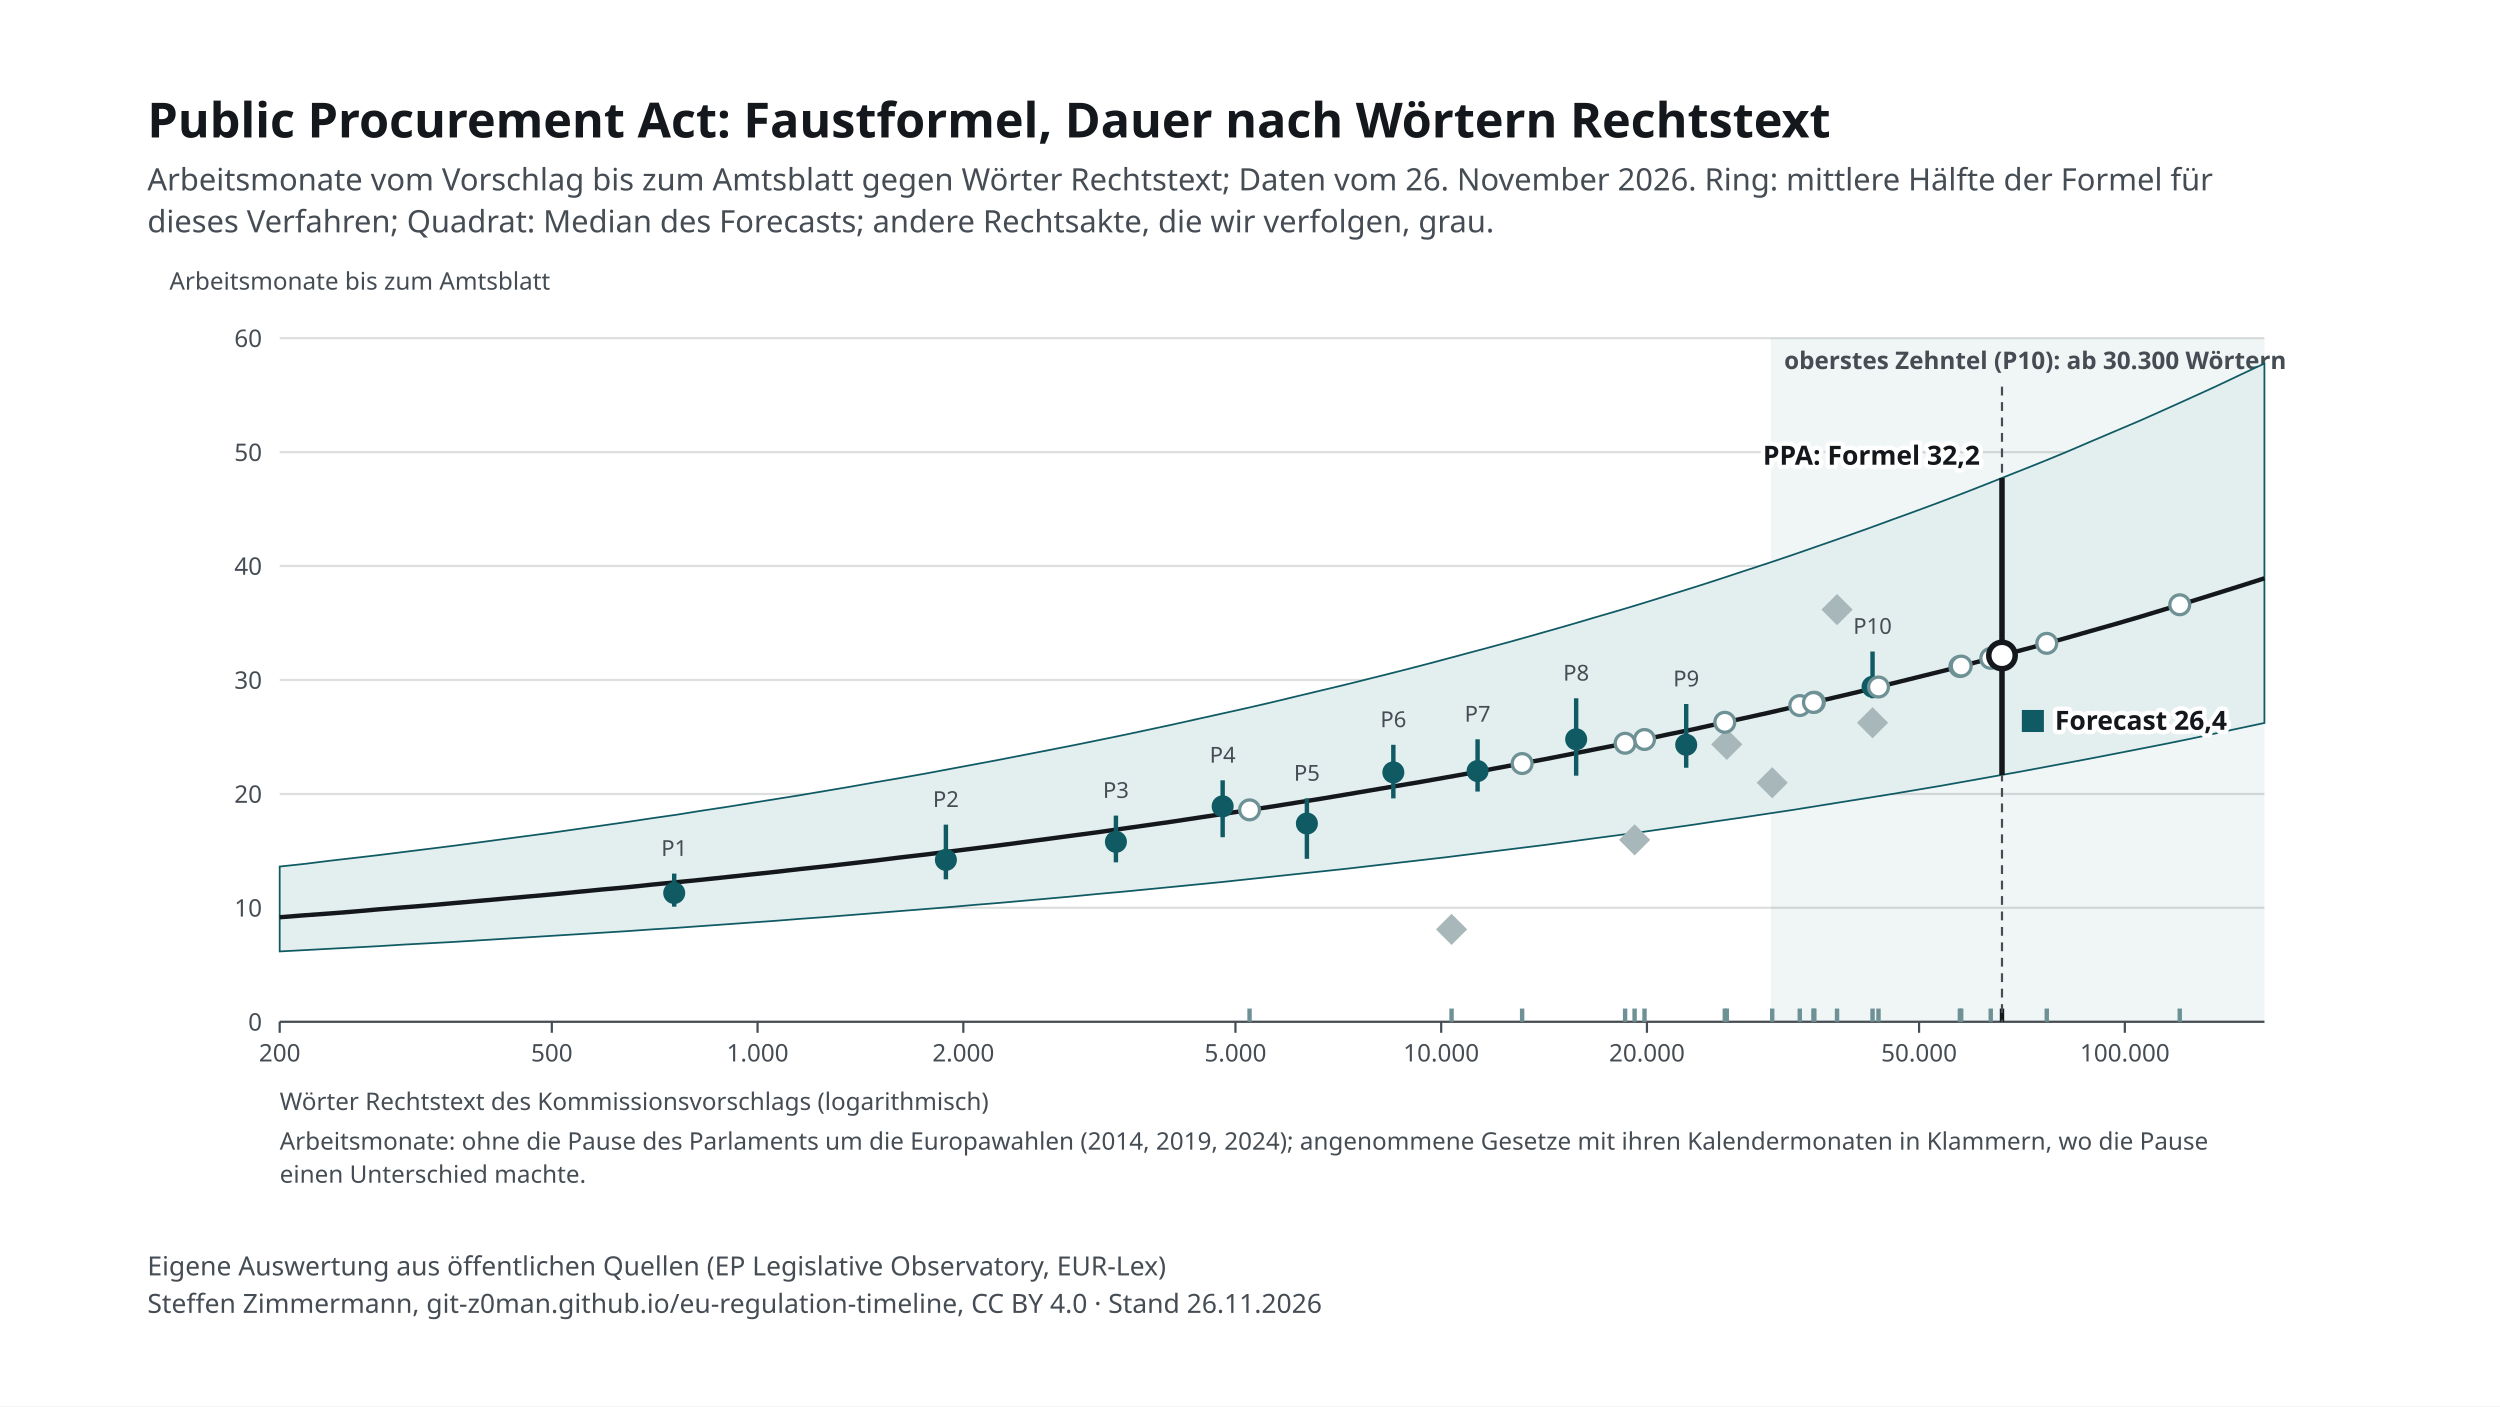
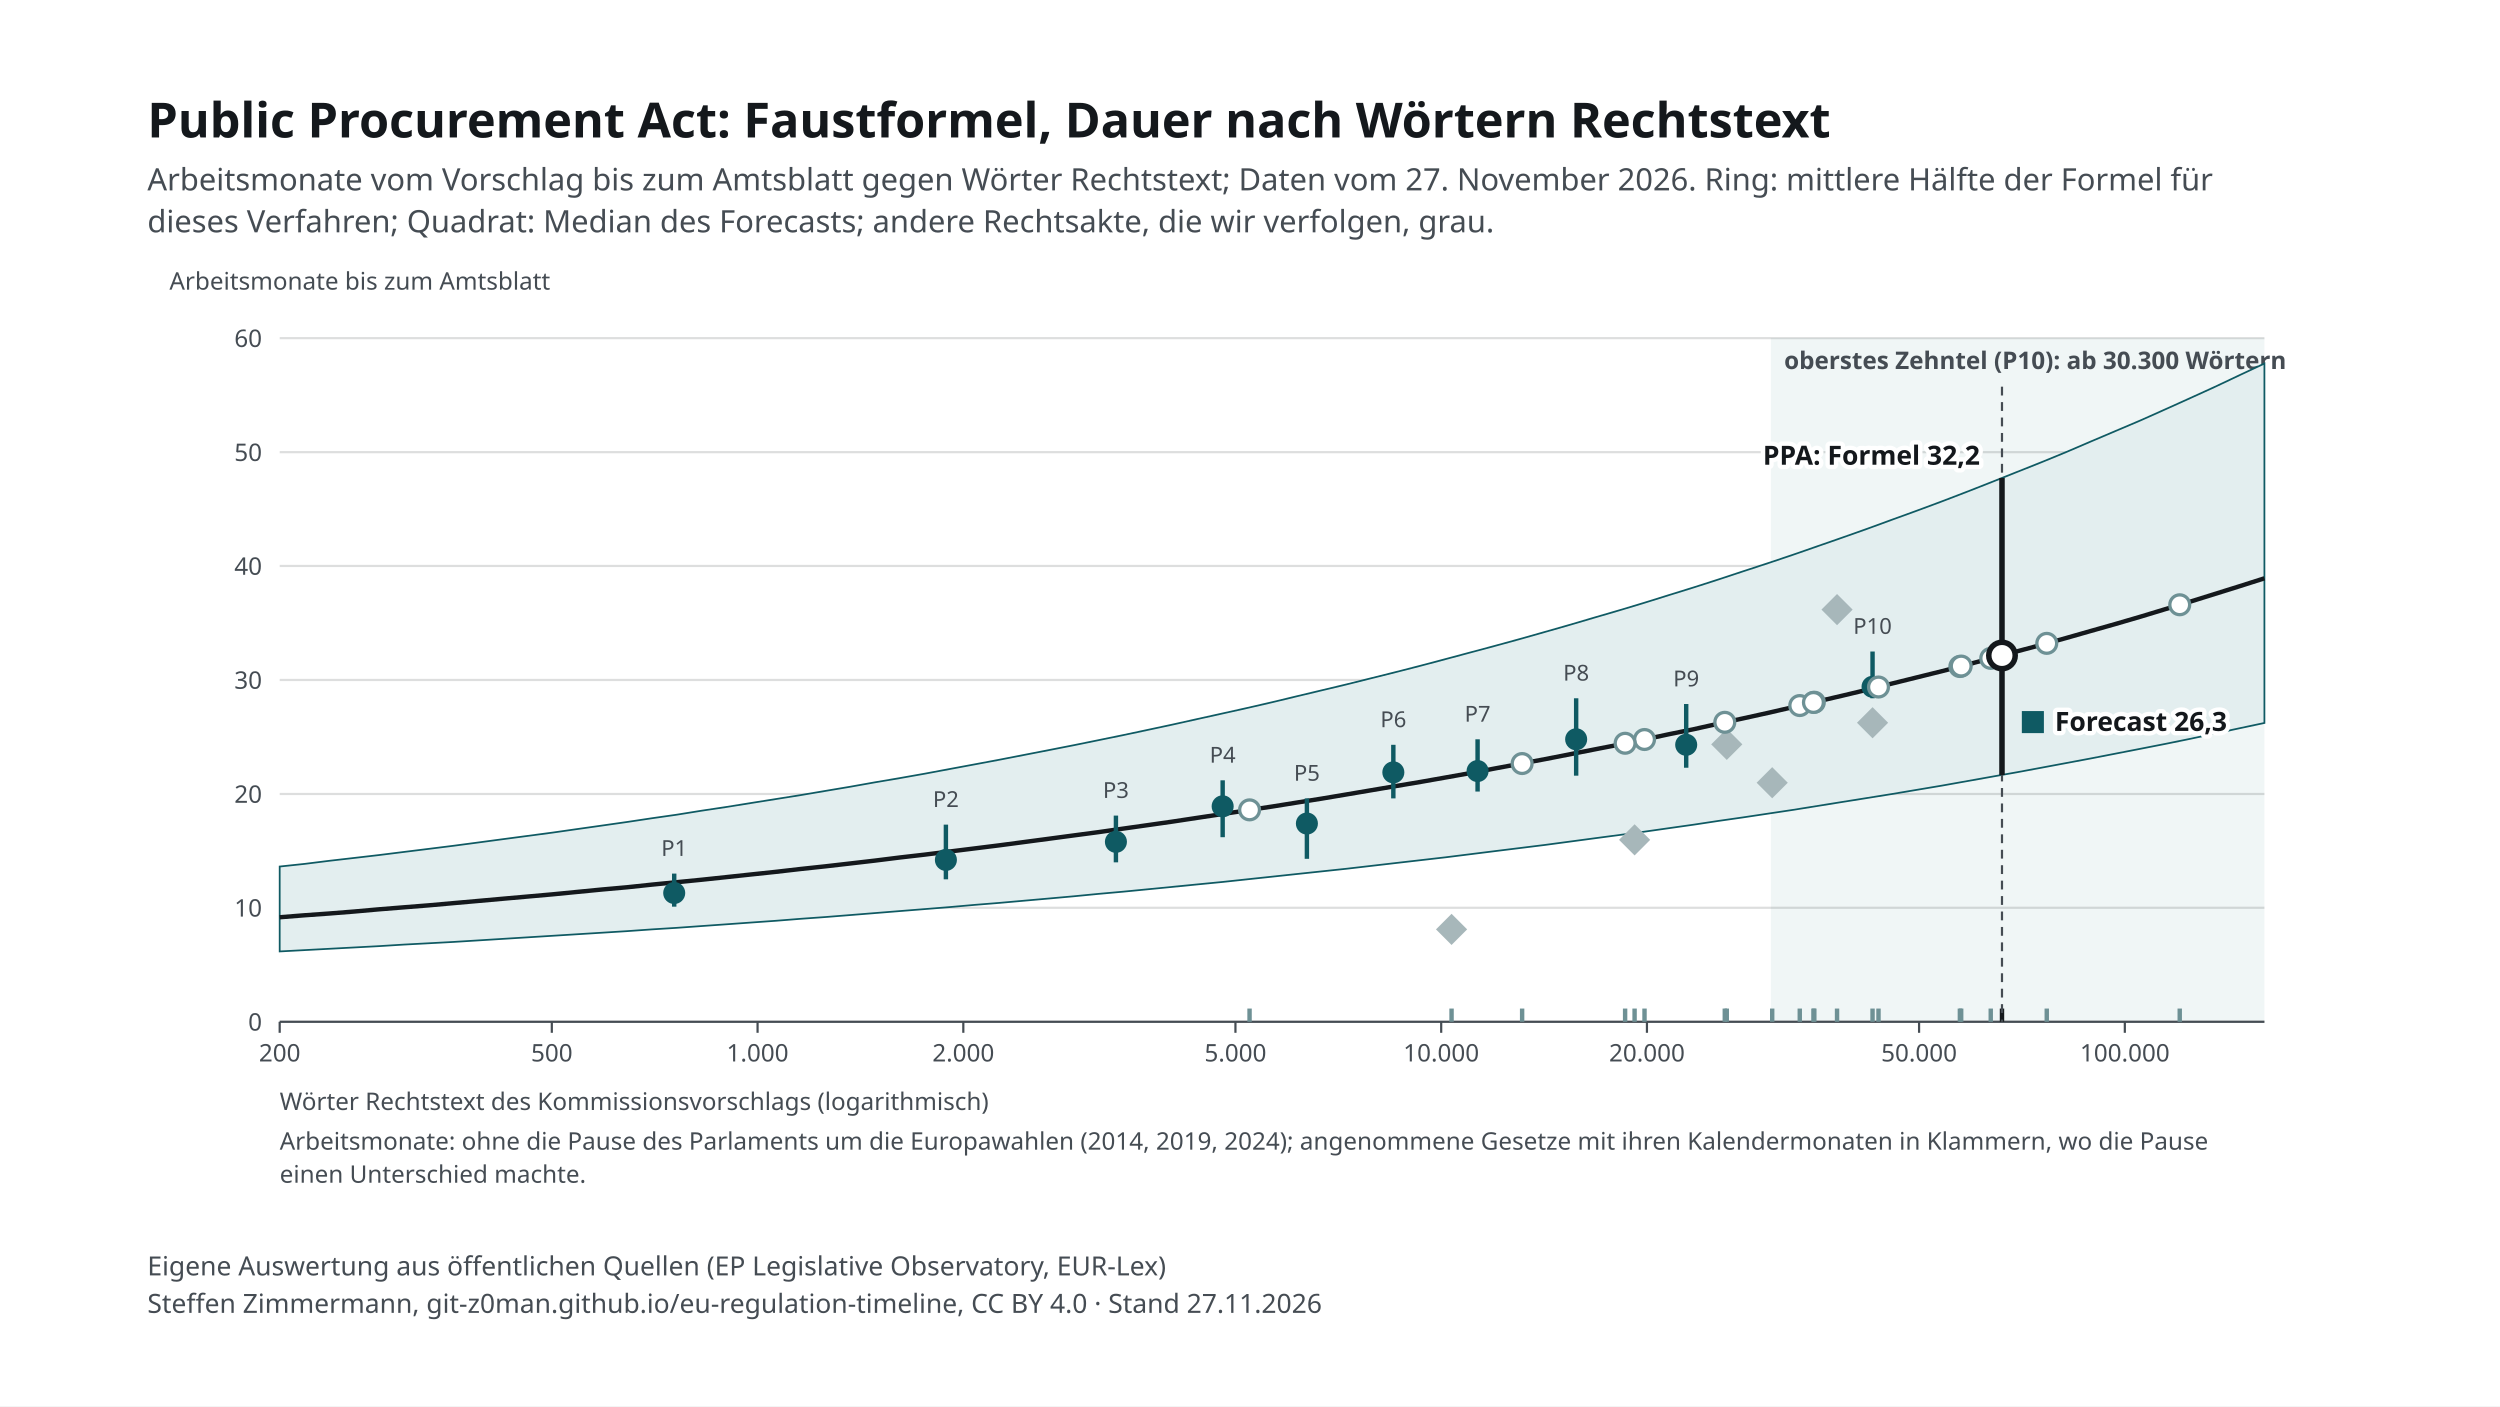
<svg xmlns="http://www.w3.org/2000/svg" width="1920" height="1080" viewBox="0 0 1920 1080">
  <rect width="1920" height="1080" fill="#ffffff" />
  <svg font-family="&quot;Source Sans 3&quot;, system-ui, -apple-system, Segoe UI, Roboto, Arial, sans-serif" font-size="13" x="48" y="48" width="1824" height="984" viewBox="0 0 1040 581" preserveAspectRatio="xMidYMid meet">
    <style>text{font-family:"Source Sans 3",system-ui,sans-serif}.ink,.inkf{fill:#14181c}.mu{fill:#454c53}.gr{stroke:#14181c24}.ax{stroke:#454c53}.acc{fill:#0f5a63}.accs{stroke:#0f5a63}.grey{fill:#a7b7ba}.greys{stroke:#6e9195}.tint{fill:#e3eeef}.sheet{fill:#fff}.inks{stroke:#14181c}.ink2s{stroke:#454c53}.ink2f{fill:#454c53}.hol{fill:#fff;stroke:#14181c}.holq{fill:#fff;stroke:#6e9195}.halo{paint-order:stroke;stroke:#fff;stroke-width:4px;stroke-linejoin:round}.hit .bg{fill:transparent}[hidden]{display:none}</style>
    <rect width="1040" height="581" fill="#fff" />
    <text x="20" y="34" font-size="22" font-weight="700" class="ink">Public Procurement Act: Faustformel, Dauer nach Wörtern Rechtstext</text>
-     <text x="20" y="58" font-size="14" class="mu">Arbeitsmonate vom Vorschlag bis zum Amtsblatt gegen Wörter Rechtstext; Daten vom 26. November 2026. Ring: mittlere Hälfte der Formel für</text>
+     <text x="20" y="58" font-size="14" class="mu">Arbeitsmonate vom Vorschlag bis zum Amtsblatt gegen Wörter Rechtstext; Daten vom 27. November 2026. Ring: mittlere Hälfte der Formel für</text>
    <text x="20" y="77" font-size="14" class="mu">dieses Verfahren; Quadrat: Median des Forecasts; andere Rechtsakte, die wir verfolgen, grau.</text>
    <g transform="translate(20,91)">
      <rect x="736.2" y="34" width="223.8" height="310" class="tint" opacity=".55" />
      <text x="742.2" y="48.0" font-size="11" text-anchor="start" class="mu" font-weight="600">oberstes Zehntel (P10): ab 30.300 Wörtern</text>
      <line x1="60" y1="344.0" x2="960" y2="344.0" class="gr" />
      <text x="52.0" y="348.0" font-size="11" text-anchor="end" class="mu">0</text>
      <line x1="60" y1="292.3" x2="960" y2="292.3" class="gr" />
      <text x="52.0" y="296.3" font-size="11" text-anchor="end" class="mu">10</text>
      <line x1="60" y1="240.7" x2="960" y2="240.7" class="gr" />
      <text x="52.0" y="244.7" font-size="11" text-anchor="end" class="mu">20</text>
      <line x1="60" y1="189.0" x2="960" y2="189.0" class="gr" />
      <text x="52.0" y="193.0" font-size="11" text-anchor="end" class="mu">30</text>
      <line x1="60" y1="137.3" x2="960" y2="137.3" class="gr" />
      <text x="52.0" y="141.3" font-size="11" text-anchor="end" class="mu">40</text>
      <line x1="60" y1="85.7" x2="960" y2="85.7" class="gr" />
      <text x="52.0" y="89.7" font-size="11" text-anchor="end" class="mu">50</text>
      <line x1="60" y1="34.0" x2="960" y2="34.0" class="gr" />
      <text x="52.0" y="38.0" font-size="11" text-anchor="end" class="mu">60</text>
      <line x1="60.0" y1="344" x2="60.0" y2="349" class="ax" />
      <text x="60.0" y="362.0" font-size="11" text-anchor="middle" class="mu">200</text>
      <line x1="183.4" y1="344" x2="183.4" y2="349" class="ax" />
      <text x="183.4" y="362.0" font-size="11" text-anchor="middle" class="mu">500</text>
      <line x1="276.7" y1="344" x2="276.7" y2="349" class="ax" />
      <text x="276.7" y="362.0" font-size="11" text-anchor="middle" class="mu">1.000</text>
      <line x1="370.0" y1="344" x2="370.0" y2="349" class="ax" />
      <text x="370.0" y="362.0" font-size="11" text-anchor="middle" class="mu">2.000</text>
      <line x1="493.4" y1="344" x2="493.4" y2="349" class="ax" />
      <text x="493.4" y="362.0" font-size="11" text-anchor="middle" class="mu">5.000</text>
      <line x1="586.7" y1="344" x2="586.7" y2="349" class="ax" />
      <text x="586.7" y="362.0" font-size="11" text-anchor="middle" class="mu">10.000</text>
      <line x1="680.0" y1="344" x2="680.0" y2="349" class="ax" />
      <text x="680.0" y="362.0" font-size="11" text-anchor="middle" class="mu">20.000</text>
      <line x1="803.4" y1="344" x2="803.4" y2="349" class="ax" />
      <text x="803.4" y="362.0" font-size="11" text-anchor="middle" class="mu">50.000</text>
      <line x1="896.7" y1="344" x2="896.7" y2="349" class="ax" />
      <text x="896.7" y="362.0" font-size="11" text-anchor="middle" class="mu">100.000</text>
      <line x1="60" y1="344" x2="960" y2="344" class="ax" />
      <path d="M60.0 273.6 L71.3 272.4 L82.5 271.0 L93.8 269.7 L105.0 268.4 L116.2 267.0 L127.5 265.6 L138.7 264.2 L150.0 262.7 L161.2 261.2 L172.5 259.7 L183.8 258.2 L195.0 256.6 L206.3 255.0 L217.5 253.4 L228.8 251.7 L240.0 250.1 L251.2 248.3 L262.5 246.6 L273.7 244.8 L285.0 243.0 L296.3 241.2 L307.5 239.3 L318.8 237.4 L330.0 235.4 L341.2 233.5 L352.5 231.5 L363.7 229.4 L375.0 227.3 L386.2 225.2 L397.5 223.0 L408.8 220.8 L420.0 218.6 L431.3 216.3 L442.5 214.0 L453.8 211.6 L465.0 209.2 L476.2 206.7 L487.5 204.2 L498.7 201.7 L510.0 199.1 L521.2 196.4 L532.5 193.7 L543.8 191.0 L555.0 188.2 L566.2 185.4 L577.5 182.5 L588.8 179.5 L600.0 176.5 L611.2 173.5 L622.5 170.4 L633.8 167.2 L645.0 164.0 L656.2 160.7 L667.5 157.4 L678.8 154.0 L690.0 150.5 L701.3 147.0 L712.5 143.4 L723.7 139.7 L735.0 136.0 L746.3 132.2 L757.5 128.3 L768.7 124.4 L780.0 120.4 L791.2 116.3 L802.5 112.2 L813.8 108.0 L825.0 103.7 L836.2 99.3 L847.5 94.8 L858.8 90.3 L870.0 85.7 L881.2 80.9 L892.5 76.1 L903.8 71.3 L915.0 66.3 L926.3 61.2 L937.5 56.1 L948.7 50.8 L960.0 45.5 L960.0 208.5 L948.7 210.9 L937.5 213.3 L926.3 215.7 L915.0 218.0 L903.8 220.2 L892.5 222.4 L881.2 224.6 L870.0 226.7 L858.8 228.8 L847.5 230.9 L836.2 232.9 L825.0 234.9 L813.8 236.9 L802.5 238.8 L791.2 240.7 L780.0 242.5 L768.7 244.3 L757.5 246.1 L746.3 247.9 L735.0 249.6 L723.7 251.3 L712.5 252.9 L701.3 254.6 L690.0 256.2 L678.8 257.8 L667.5 259.3 L656.2 260.8 L645.0 262.3 L633.8 263.8 L622.5 265.2 L611.2 266.6 L600.0 268.0 L588.8 269.4 L577.5 270.7 L566.2 272.0 L555.0 273.3 L543.8 274.6 L532.5 275.8 L521.2 277.0 L510.0 278.2 L498.7 279.4 L487.5 280.6 L476.2 281.7 L465.0 282.8 L453.8 283.9 L442.5 285.0 L431.3 286.0 L420.0 287.1 L408.8 288.1 L397.5 289.1 L386.2 290.1 L375.0 291.0 L363.7 292.0 L352.5 292.9 L341.2 293.8 L330.0 294.7 L318.8 295.6 L307.5 296.5 L296.3 297.3 L285.0 298.2 L273.7 299.0 L262.5 299.8 L251.2 300.6 L240.0 301.4 L228.8 302.1 L217.5 302.9 L206.3 303.6 L195.0 304.3 L183.8 305.0 L172.5 305.7 L161.2 306.4 L150.0 307.1 L138.7 307.8 L127.5 308.4 L116.2 309.0 L105.0 309.7 L93.8 310.3 L82.5 310.9 L71.3 311.5 L60.0 312.1 Z" class="tint accs" stroke-width=".8" />
      <polyline fill="none" class="inks" stroke-width="2" points="60.0,296.6 71.3,295.7 82.5,294.9 93.8,294.0 105.0,293.0 116.2,292.1 127.5,291.2 138.7,290.2 150.0,289.2 161.2,288.2 172.5,287.2 183.8,286.2 195.0,285.1 206.3,284.0 217.5,283.0 228.8,281.8 240.0,280.7 251.2,279.6 262.5,278.4 273.7,277.2 285.0,276.0 296.3,274.7 307.5,273.5 318.8,272.2 330.0,270.9 341.2,269.5 352.5,268.2 363.7,266.8 375.0,265.4 386.2,264.0 397.5,262.5 408.8,261.0 420.0,259.5 431.3,258.0 442.5,256.4 453.8,254.8 465.0,253.2 476.2,251.5 487.5,249.8 498.7,248.1 510.0,246.4 521.2,244.6 532.5,242.8 543.8,240.9 555.0,239.0 566.2,237.1 577.5,235.2 588.8,233.2 600.0,231.2 611.2,229.1 622.5,227.0 633.8,224.9 645.0,222.7 656.2,220.5 667.5,218.3 678.8,216.0 690.0,213.6 701.3,211.3 712.5,208.8 723.7,206.4 735.0,203.9 746.3,201.3 757.5,198.7 768.7,196.1 780.0,193.4 791.2,190.6 802.5,187.8 813.8,185.0 825.0,182.1 836.2,179.1 847.5,176.1 858.8,173.1 870.0,170.0 881.2,166.8 892.5,163.6 903.8,160.3 915.0,156.9 926.3,153.5 937.5,150.0 948.7,146.5 960.0,142.9" />
      <line x1="238.9" y1="291.8" x2="238.9" y2="276.8" class="accs" stroke-width="2" />
      <circle cx="238.9" cy="285.6" r="5" class="acc" />
      <text x="238.9" y="268.8" font-size="10" text-anchor="middle" class="mu">P1</text>
      <line x1="362.1" y1="279.4" x2="362.1" y2="254.6" class="accs" stroke-width="2" />
      <circle cx="362.1" cy="270.6" r="5" class="acc" />
      <text x="362.1" y="246.6" font-size="10" text-anchor="middle" class="mu">P2</text>
      <line x1="439.2" y1="271.7" x2="439.2" y2="250.5" class="accs" stroke-width="2" />
      <circle cx="439.2" cy="262.4" r="5" class="acc" />
      <text x="439.2" y="242.5" font-size="10" text-anchor="middle" class="mu">P3</text>
      <line x1="487.6" y1="260.3" x2="487.6" y2="234.5" class="accs" stroke-width="2" />
      <circle cx="487.6" cy="246.3" r="5" class="acc" />
      <text x="487.6" y="226.5" font-size="10" text-anchor="middle" class="mu">P4</text>
      <line x1="525.8" y1="270.1" x2="525.8" y2="242.7" class="accs" stroke-width="2" />
      <circle cx="525.8" cy="254.1" r="5" class="acc" />
      <text x="525.8" y="234.7" font-size="10" text-anchor="middle" class="mu">P5</text>
      <line x1="565.0" y1="242.7" x2="565.0" y2="218.4" class="accs" stroke-width="2" />
      <circle cx="565.0" cy="230.9" r="5" class="acc" />
      <text x="565.0" y="210.4" font-size="10" text-anchor="middle" class="mu">P6</text>
      <line x1="603.2" y1="239.6" x2="603.2" y2="215.9" class="accs" stroke-width="2" />
      <circle cx="603.2" cy="230.3" r="5" class="acc" />
      <text x="603.2" y="207.9" font-size="10" text-anchor="middle" class="mu">P7</text>
      <line x1="647.9" y1="232.4" x2="647.9" y2="197.3" class="accs" stroke-width="2" />
      <circle cx="647.9" cy="215.9" r="5" class="acc" />
      <text x="647.9" y="189.3" font-size="10" text-anchor="middle" class="mu">P8</text>
      <line x1="697.8" y1="228.8" x2="697.8" y2="199.9" class="accs" stroke-width="2" />
      <circle cx="697.8" cy="218.4" r="5" class="acc" />
      <text x="697.8" y="191.9" font-size="10" text-anchor="middle" class="mu">P9</text>
      <line x1="782.3" y1="197.3" x2="782.3" y2="176.1" class="accs" stroke-width="2" />
      <circle cx="782.3" cy="192.1" r="5" class="acc" />
      <text x="782.3" y="168.1" font-size="10" text-anchor="middle" class="mu">P10</text>
      <g data-proc-item="cra">
        <line x1="736.8" y1="344" x2="736.8" y2="338" class="greys" stroke-width="2" />
        <rect x="731.8" y="230.6" width="10" height="10" transform="rotate(45 736.8 235.6)" class="grey" />
      </g>
      <g data-proc-item="machinery-regulation">
        <line x1="782.3" y1="344" x2="782.3" y2="338" class="greys" stroke-width="2" />
        <rect x="777.3" y="203.4" width="10" height="10" transform="rotate(45 782.3 208.4)" class="grey" />
      </g>
      <g data-proc-item="ai-act">
        <line x1="766.2" y1="344" x2="766.2" y2="338" class="greys" stroke-width="2" />
        <rect x="761.2" y="152.1" width="10" height="10" transform="rotate(45 766.2 157.1)" class="grey" />
      </g>
      <g data-proc-item="nis2">
        <line x1="716.2" y1="344" x2="716.2" y2="338" class="greys" stroke-width="2" />
        <rect x="711.2" y="213.2" width="10" height="10" transform="rotate(45 716.2 218.2)" class="grey" />
      </g>
      <g data-proc-item="market-surveillance">
        <line x1="674.4" y1="344" x2="674.4" y2="338" class="greys" stroke-width="2" />
        <rect x="669.4" y="256.5" width="10" height="10" transform="rotate(45 674.4 261.5)" class="grey" />
      </g>
      <g data-proc-item="digital-omnibus-ai">
        <line x1="591.4" y1="344" x2="591.4" y2="338" class="greys" stroke-width="2" />
        <rect x="586.4" y="297.1" width="10" height="10" transform="rotate(45 591.4 302.1)" class="grey" />
      </g>
      <g data-proc-item="chips-act-2">
        <line x1="785.0" y1="344" x2="785.0" y2="338" class="greys" stroke-width="2" />
        <circle cx="785.0" cy="192.2" r="4.5" class="holq" stroke-width="1.5" />
      </g>
      <g data-proc-item="cloud-ai-development-act">
        <line x1="755.9" y1="344" x2="755.9" y2="338" class="greys" stroke-width="2" />
        <circle cx="755.9" cy="199.1" r="4.5" class="holq" stroke-width="1.5" />
      </g>
      <g data-proc-item="csa2">
        <line x1="821.9" y1="344" x2="821.9" y2="338" class="greys" stroke-width="2" />
        <circle cx="821.9" cy="182.9" r="4.5" class="holq" stroke-width="1.5" />
      </g>
      <g data-proc-item="digital-omnibus">
        <line x1="749.3" y1="344" x2="749.3" y2="338" class="greys" stroke-width="2" />
        <circle cx="749.3" cy="200.6" r="4.5" class="holq" stroke-width="1.5" />
      </g>
      <g data-proc-item="dna">
        <line x1="921.6" y1="344" x2="921.6" y2="338" class="greys" stroke-width="2" />
        <circle cx="921.6" cy="154.9" r="4.5" class="holq" stroke-width="1.5" />
      </g>
      <g data-proc-item="epa">
        <line x1="861.3" y1="344" x2="861.3" y2="338" class="greys" stroke-width="2" />
        <circle cx="861.3" cy="172.4" r="4.5" class="holq" stroke-width="1.5" />
      </g>
      <g data-proc-item="industrial-accelerator-act">
        <line x1="715.3" y1="344" x2="715.3" y2="338" class="greys" stroke-width="2" />
        <circle cx="715.3" cy="208.2" r="4.5" class="holq" stroke-width="1.5" />
      </g>
      <g data-proc-item="medical-devices-simplification">
        <line x1="835.9" y1="344" x2="835.9" y2="338" class="greys" stroke-width="2" />
        <circle cx="835.9" cy="179.2" r="4.5" class="holq" stroke-width="1.5" />
      </g>
      <g data-proc-item="nis2-amendment">
        <line x1="499.8" y1="344" x2="499.8" y2="338" class="greys" stroke-width="2" />
        <circle cx="499.8" cy="247.9" r="4.5" class="holq" stroke-width="1.5" />
      </g>
      <g data-proc-item="product-digitalisation-directive">
        <line x1="755.5" y1="344" x2="755.5" y2="338" class="greys" stroke-width="2" />
        <circle cx="755.5" cy="199.2" r="4.5" class="holq" stroke-width="1.5" />
      </g>
      <g data-proc-item="product-digitalisation-regulation">
        <line x1="623.4" y1="344" x2="623.4" y2="338" class="greys" stroke-width="2" />
        <circle cx="623.4" cy="226.9" r="4.5" class="holq" stroke-width="1.5" />
      </g>
      <g data-proc-item="quantum-act">
        <line x1="678.9" y1="344" x2="678.9" y2="338" class="greys" stroke-width="2" />
        <circle cx="678.9" cy="216.0" r="4.5" class="holq" stroke-width="1.5" />
      </g>
      <g data-proc-item="space-act">
        <line x1="822.5" y1="344" x2="822.5" y2="338" class="greys" stroke-width="2" />
        <circle cx="822.5" cy="182.7" r="4.5" class="holq" stroke-width="1.5" />
      </g>
      <g data-proc-item="standardisation-revision">
        <line x1="670.1" y1="344" x2="670.1" y2="338" class="greys" stroke-width="2" />
        <circle cx="670.1" cy="217.7" r="4.5" class="holq" stroke-width="1.5" />
      </g>
      <g data-proc-item="public-procurement-act">
        <line x1="841.0" y1="344" x2="841.0" y2="338" class="inks" stroke-width="2" />
        <line x1="841.0" y1="56" x2="841.0" y2="344" class="ink2s" stroke-dasharray="4 3" />
        <line x1="841.0" y1="232.1" x2="841.0" y2="97.4" class="inks" stroke-width="2.5" />
-         <rect x="850.0" y="202.6" width="10" height="10" class="acc" />
-         <text x="865.0" y="211.6" font-size="12" text-anchor="start" class="ink halo" font-weight="700">Forecast 26,4</text>
+         <rect x="850.0" y="203.1" width="10" height="10" class="acc" />
+         <text x="865.0" y="212.1" font-size="12" text-anchor="start" class="ink halo" font-weight="700">Forecast 26,3</text>
        <circle cx="841.0" cy="177.9" r="6" class="hol" stroke-width="2.5" />
        <text x="831.0" y="91.4" font-size="12" text-anchor="end" class="ink halo" font-weight="700">PPA: Formel 32,2</text>
      </g>
      <text x="60.0" y="384.0" font-size="11" text-anchor="start" class="mu">Wörter Rechtstext des Kommissionsvorschlags (logarithmisch)</text>
      <text x="10.0" y="12.0" font-size="11" text-anchor="start" class="mu">Arbeitsmonate bis zum Amtsblatt</text>
      <text x="60.0" y="402.0" font-size="11" text-anchor="start" class="mu">Arbeitsmonate: ohne die Pause des Parlaments um die Europawahlen (2014, 2019, 2024); angenommene Gesetze mit ihren Kalendermonaten in Klammern, wo die Pause</text>
      <text x="60.0" y="417.0" font-size="11" text-anchor="start" class="mu">einen Unterschied machte.</text>
    </g>
    <text x="20" y="550" font-size="12" class="mu">Eigene Auswertung aus öffentlichen Quellen (EP Legislative Observatory, EUR-Lex)</text>
-     <text x="20" y="567" font-size="12" class="mu">Steffen Zimmermann, git-z0man.github.io/eu-regulation-timeline, CC BY 4.0 · Stand 26.11.2026</text>
+     <text x="20" y="567" font-size="12" class="mu">Steffen Zimmermann, git-z0man.github.io/eu-regulation-timeline, CC BY 4.0 · Stand 27.11.2026</text>
  </svg>
</svg>
